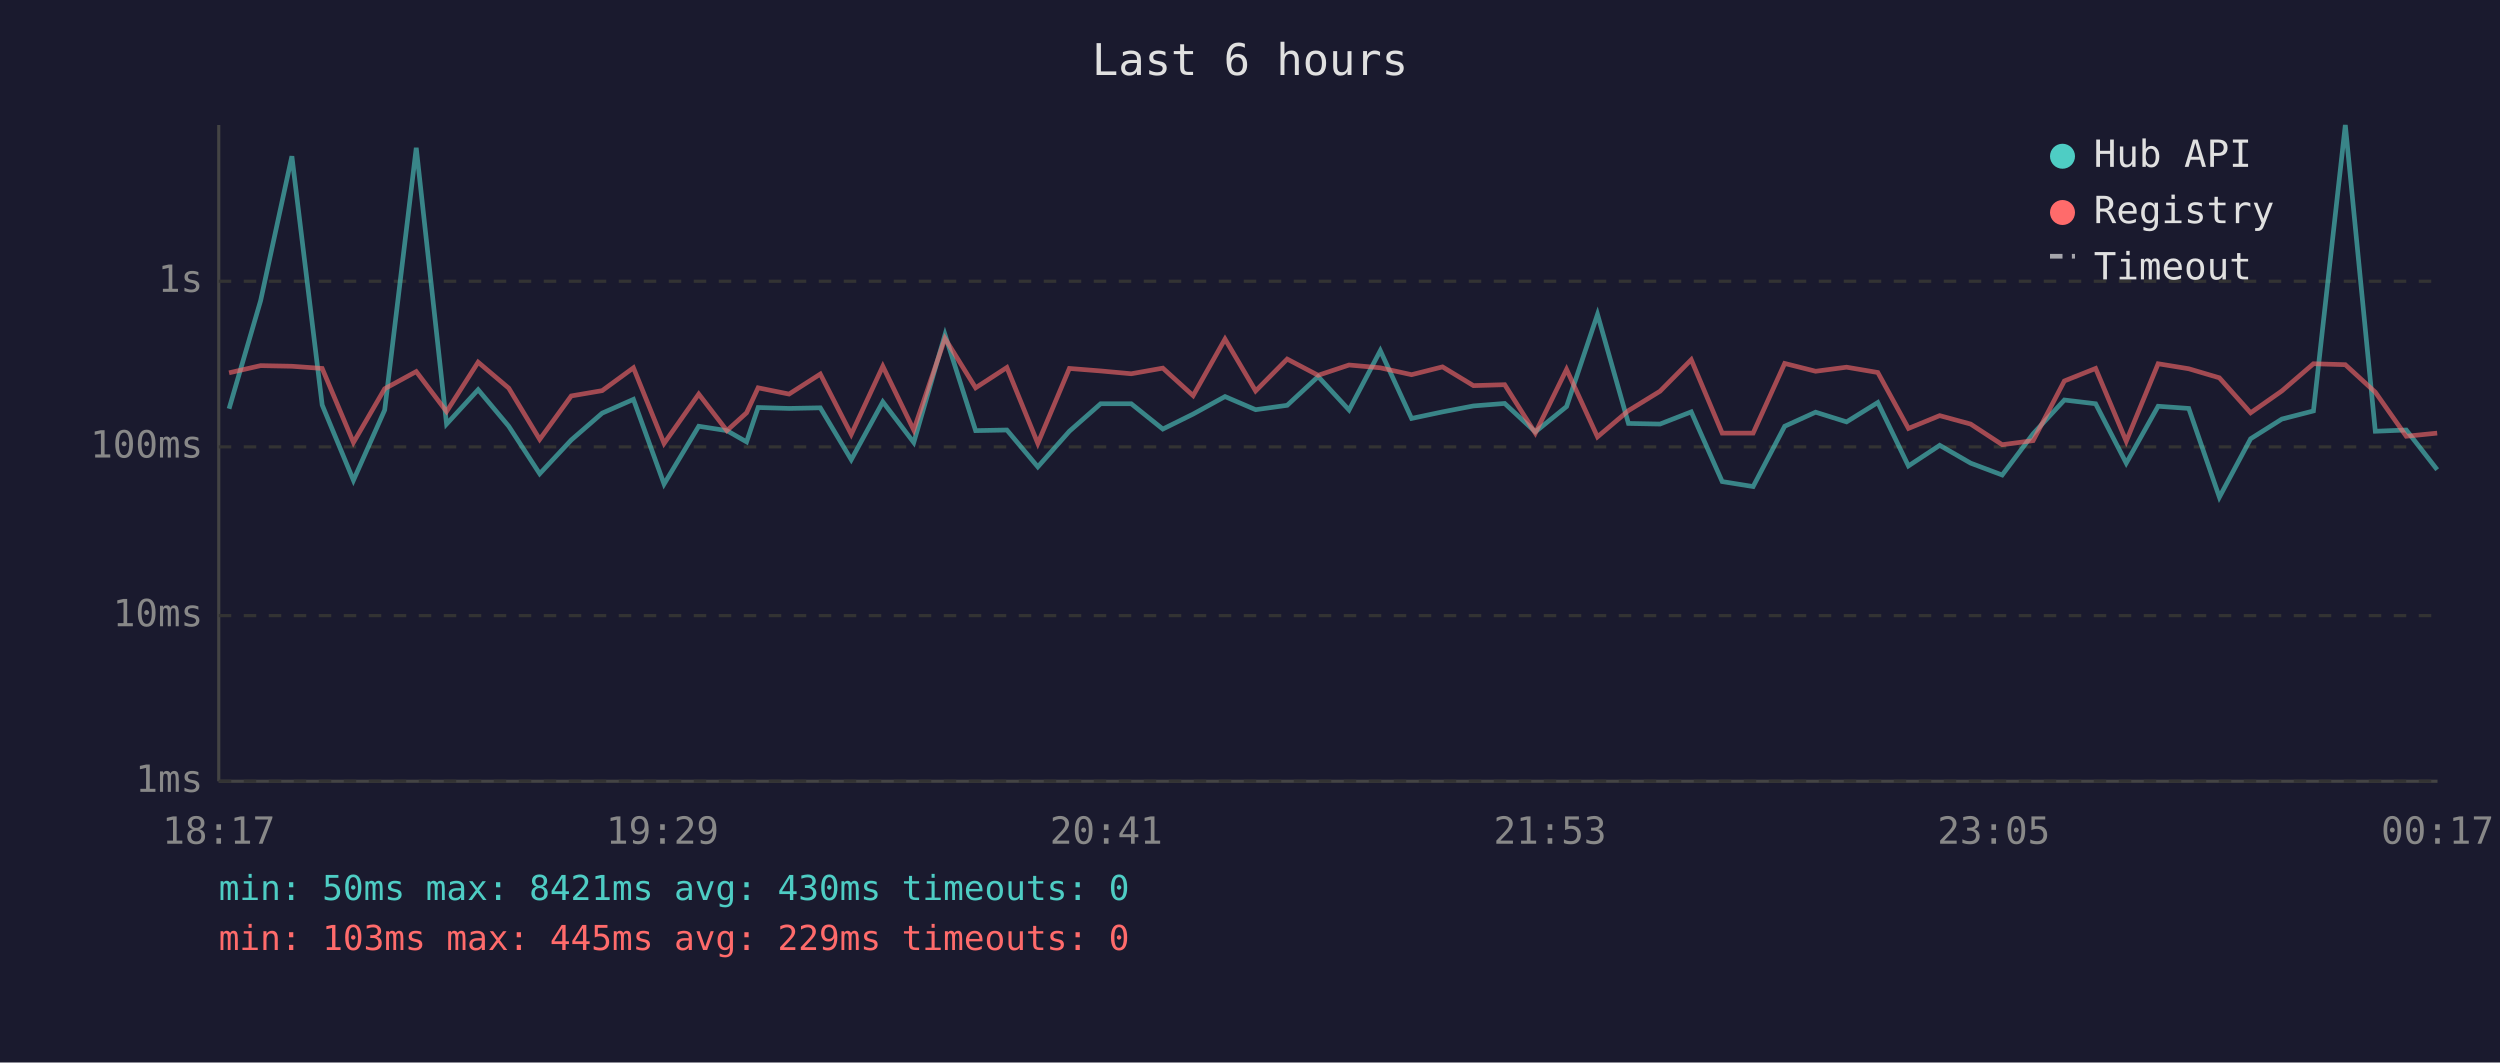
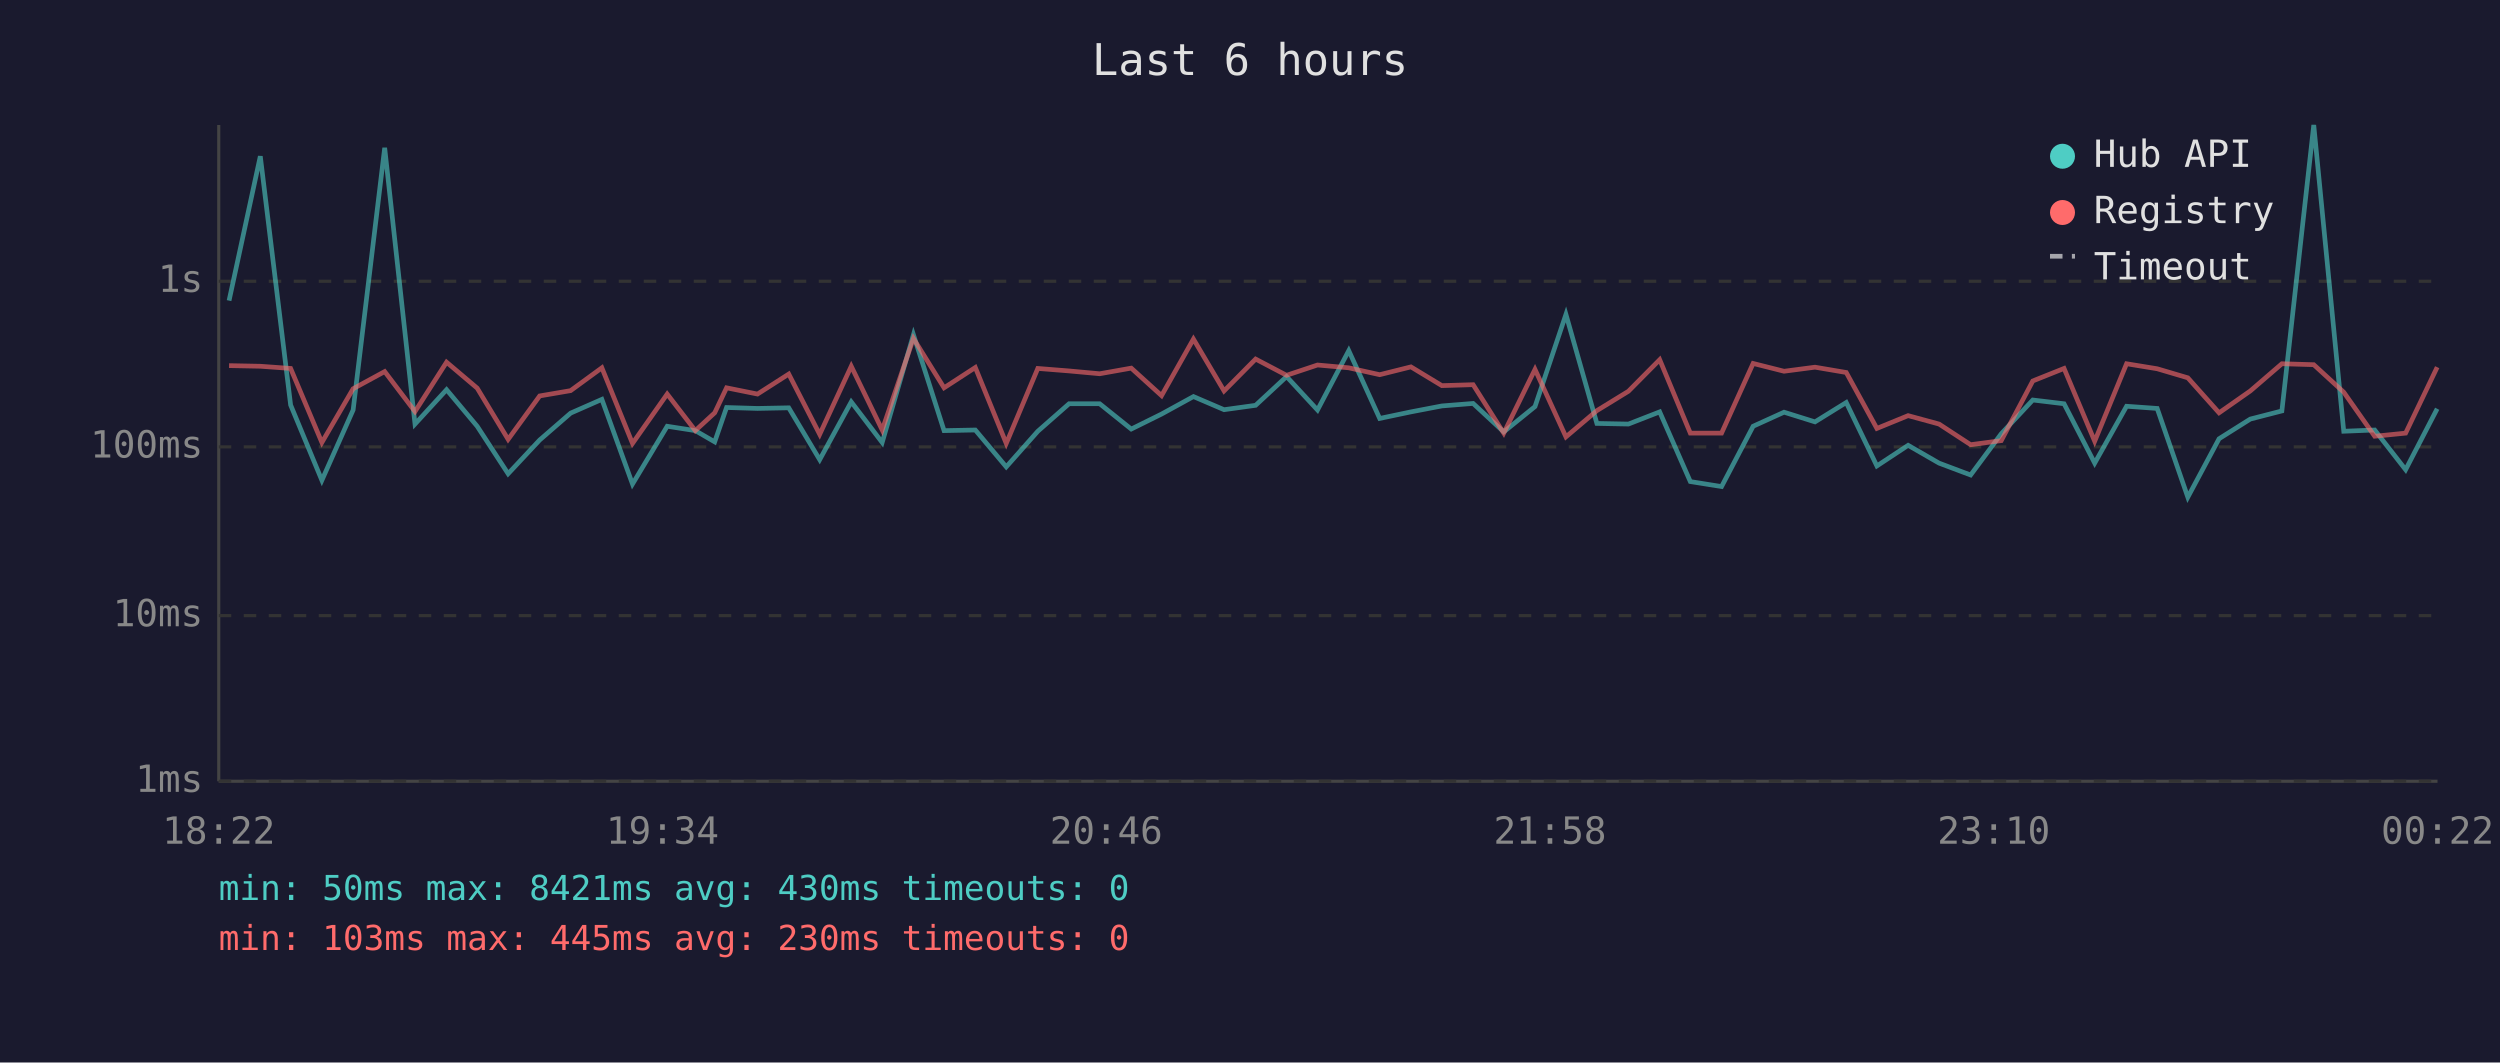
<svg xmlns="http://www.w3.org/2000/svg" viewBox="0 0 800 340" font-family="monospace" font-size="12">
  <rect width="800" height="340" fill="#1a1a2e" />
  <text x="400" y="24" fill="#e0e0e0" font-size="14" text-anchor="middle">Last 6 hours</text>
  <line x1="70" y1="40" x2="70" y2="250" stroke="#444" stroke-width="1" />
  <line x1="70" y1="250" x2="780" y2="250" stroke="#444" stroke-width="1" />
  <line x1="70" y1="250" x2="780" y2="250" stroke="#333" stroke-width="1" stroke-dasharray="4" />
  <text x="65" y="250" fill="#888" text-anchor="end" dominant-baseline="middle">1ms</text>
  <line x1="70" y1="197" x2="780" y2="197" stroke="#333" stroke-width="1" stroke-dasharray="4" />
  <text x="65" y="197" fill="#888" text-anchor="end" dominant-baseline="middle">10ms</text>
  <line x1="70" y1="143" x2="780" y2="143" stroke="#333" stroke-width="1" stroke-dasharray="4" />
  <text x="65" y="143" fill="#888" text-anchor="end" dominant-baseline="middle">100ms</text>
  <line x1="70" y1="90" x2="780" y2="90" stroke="#333" stroke-width="1" stroke-dasharray="4" />
  <text x="65" y="90" fill="#888" text-anchor="end" dominant-baseline="middle">1s</text>
-   <text x="70" y="270" fill="#888" text-anchor="middle">18:17</text>
-   <text x="212" y="270" fill="#888" text-anchor="middle">19:29</text>
-   <text x="354" y="270" fill="#888" text-anchor="middle">20:41</text>
-   <text x="496" y="270" fill="#888" text-anchor="middle">21:53</text>
-   <text x="638" y="270" fill="#888" text-anchor="middle">23:05</text>
-   <text x="780" y="270" fill="#888" text-anchor="middle">00:17</text>
-   <polyline points="73.3,130.8 83.4,96.2 93.4,50.0 103.1,129.6 113.1,153.7 123.1,131.2 133.2,47.3 142.9,135.7 153.0,124.7 162.8,136.4 172.7,151.6 182.8,140.8 192.7,132.2 202.7,127.8 212.5,154.9 223.6,136.4 232.6,137.8 238.9,141.4 242.6,130.4 252.5,130.7 262.5,130.5 272.4,147.1 282.5,128.6 292.4,141.6 302.4,107.1 312.2,137.8 322.2,137.6 332.1,149.4 342.2,138.0 352.2,129.2 362.0,129.2 372.1,137.3 381.8,132.5 392.0,126.9 401.8,131.1 411.9,129.7 421.8,120.5 431.7,131.2 441.7,112.2 451.7,133.9 461.6,131.8 471.5,129.9 481.5,129.1 491.3,138.2 501.3,130.1 511.2,100.6 521.1,135.5 531.2,135.7 541.2,131.8 551.1,154.1 561.0,155.7 571.1,136.4 581.0,131.9 590.9,135.0 600.9,128.8 610.7,149.1 620.7,142.5 630.6,148.2 640.7,152.0 650.6,138.8 660.6,128.0 670.6,129.2 680.4,148.2 690.6,130.0 700.4,130.7 710.2,159.1 720.2,140.4 730.2,134.1 740.3,131.5 750.5,40.0 760.1,138.0 770.0,137.6 779.9,150.3" fill="none" stroke="#4ecdc4" stroke-width="1.5" opacity="0.6" />
-   <polyline points="73.3,119.3 83.4,117.0 93.4,117.2 103.1,117.9 113.1,141.6 123.1,124.4 133.2,118.9 142.9,131.7 153.0,115.9 162.8,124.2 172.7,140.6 182.8,126.7 192.7,125.0 202.7,117.7 212.5,141.9 223.6,126.1 232.6,137.8 238.9,132.1 242.6,124.1 252.5,126.1 262.5,119.7 272.4,139.0 282.5,117.2 292.4,137.6 302.4,108.3 312.2,124.1 322.2,117.6 332.1,141.9 342.2,117.9 352.2,118.7 362.0,119.6 372.1,117.8 381.8,126.6 392.0,108.5 401.8,125.1 411.9,114.9 421.8,120.1 431.7,116.8 441.7,117.7 451.7,119.9 461.6,117.4 471.5,123.4 481.5,123.1 491.3,138.6 501.3,118.2 511.2,139.8 521.1,131.4 531.2,125.2 541.2,115.1 551.1,138.6 561.0,138.6 571.1,116.3 581.0,118.8 590.9,117.5 600.9,119.2 610.7,137.1 620.7,133.0 630.6,135.7 640.7,142.3 650.6,141.0 660.6,121.9 670.6,117.9 680.4,141.2 690.6,116.4 700.4,118.0 710.2,120.9 720.2,132.1 730.2,125.1 740.3,116.4 750.5,116.7 760.1,125.5 770.0,139.6 779.9,138.6" fill="none" stroke="#ff6b6b" stroke-width="1.5" opacity="0.6" />
+   <text x="70" y="270" fill="#888" text-anchor="middle">18:22</text>
+   <text x="212" y="270" fill="#888" text-anchor="middle">19:34</text>
+   <text x="354" y="270" fill="#888" text-anchor="middle">20:46</text>
+   <text x="496" y="270" fill="#888" text-anchor="middle">21:58</text>
+   <text x="638" y="270" fill="#888" text-anchor="middle">23:10</text>
+   <text x="780" y="270" fill="#888" text-anchor="middle">00:22</text>
+   <polyline points="73.3,96.2 83.3,50.0 93.0,129.6 103.0,153.7 113.0,131.2 123.1,47.3 132.8,135.7 142.9,124.7 152.7,136.4 162.6,151.6 172.7,140.8 182.6,132.2 192.6,127.8 202.4,154.9 213.5,136.4 222.5,137.8 228.7,141.4 232.5,130.4 242.4,130.7 252.4,130.5 262.3,147.1 272.4,128.6 282.3,141.6 292.3,107.1 302.1,137.8 312.1,137.6 322.0,149.4 332.1,138.0 342.1,129.2 351.9,129.2 362.0,137.3 371.7,132.5 381.9,126.9 391.7,131.1 401.8,129.7 411.7,120.5 421.6,131.2 431.6,112.2 441.5,133.9 451.5,131.8 461.4,129.9 471.4,129.1 481.2,138.2 491.2,130.1 501.1,100.6 511.0,135.5 521.1,135.7 531.1,131.8 540.9,154.1 550.9,155.7 561.0,136.4 570.9,131.9 580.8,135.0 590.8,128.8 600.6,149.1 610.6,142.5 620.5,148.2 630.6,152.0 640.4,138.8 650.5,128.0 660.5,129.2 670.3,148.2 680.5,130.0 690.3,130.7 700.1,159.1 710.1,140.4 720.1,134.1 730.2,131.5 740.4,40.0 750.0,138.0 759.9,137.6 769.8,150.3 779.9,130.8" fill="none" stroke="#4ecdc4" stroke-width="1.5" opacity="0.6" />
+   <polyline points="73.3,117.0 83.3,117.2 93.0,117.9 103.0,141.6 113.0,124.4 123.1,118.9 132.8,131.7 142.9,115.9 152.7,124.2 162.6,140.6 172.7,126.7 182.6,125.0 192.6,117.7 202.4,141.9 213.5,126.1 222.5,137.8 228.7,132.1 232.5,124.1 242.4,126.1 252.4,119.7 262.3,139.0 272.4,117.2 282.3,137.6 292.3,108.3 302.1,124.1 312.1,117.6 322.0,141.9 332.1,117.9 342.1,118.7 351.9,119.6 362.0,117.8 371.7,126.6 381.9,108.5 391.7,125.1 401.8,114.9 411.7,120.1 421.6,116.8 431.6,117.7 441.5,119.9 451.5,117.4 461.4,123.4 471.4,123.1 481.2,138.6 491.2,118.2 501.1,139.8 511.0,131.4 521.1,125.2 531.1,115.1 540.9,138.6 550.9,138.6 561.0,116.3 570.9,118.8 580.8,117.5 590.8,119.2 600.6,137.1 610.6,133.0 620.5,135.7 630.6,142.3 640.4,141.0 650.5,121.9 660.5,117.9 670.3,141.2 680.5,116.4 690.3,118.0 700.1,120.9 710.1,132.1 720.1,125.1 730.2,116.4 740.4,116.7 750.0,125.5 759.9,139.6 769.8,138.6 779.9,117.5" fill="none" stroke="#ff6b6b" stroke-width="1.5" opacity="0.6" />
  <circle cx="660" cy="50" r="4" fill="#4ecdc4" />
  <text x="670" y="50" fill="#e0e0e0" dominant-baseline="middle">Hub API</text>
  <circle cx="660" cy="68" r="4" fill="#ff6b6b" />
  <text x="670" y="68" fill="#e0e0e0" dominant-baseline="middle">Registry</text>
  <line x1="656" y1="82" x2="664" y2="82" stroke="#e0e0e0" stroke-width="1.5" stroke-dasharray="4,3" opacity="0.7" />
  <text x="670" y="86" fill="#e0e0e0" dominant-baseline="middle">Timeout</text>
  <text x="70" y="288" fill="#4ecdc4" font-size="11">min: 50ms  max: 8421ms  avg: 430ms  timeouts: 0</text>
-   <text x="70" y="304" fill="#ff6b6b" font-size="11">min: 103ms  max: 445ms  avg: 229ms  timeouts: 0</text>
+   <text x="70" y="304" fill="#ff6b6b" font-size="11">min: 103ms  max: 445ms  avg: 230ms  timeouts: 0</text>
</svg>
